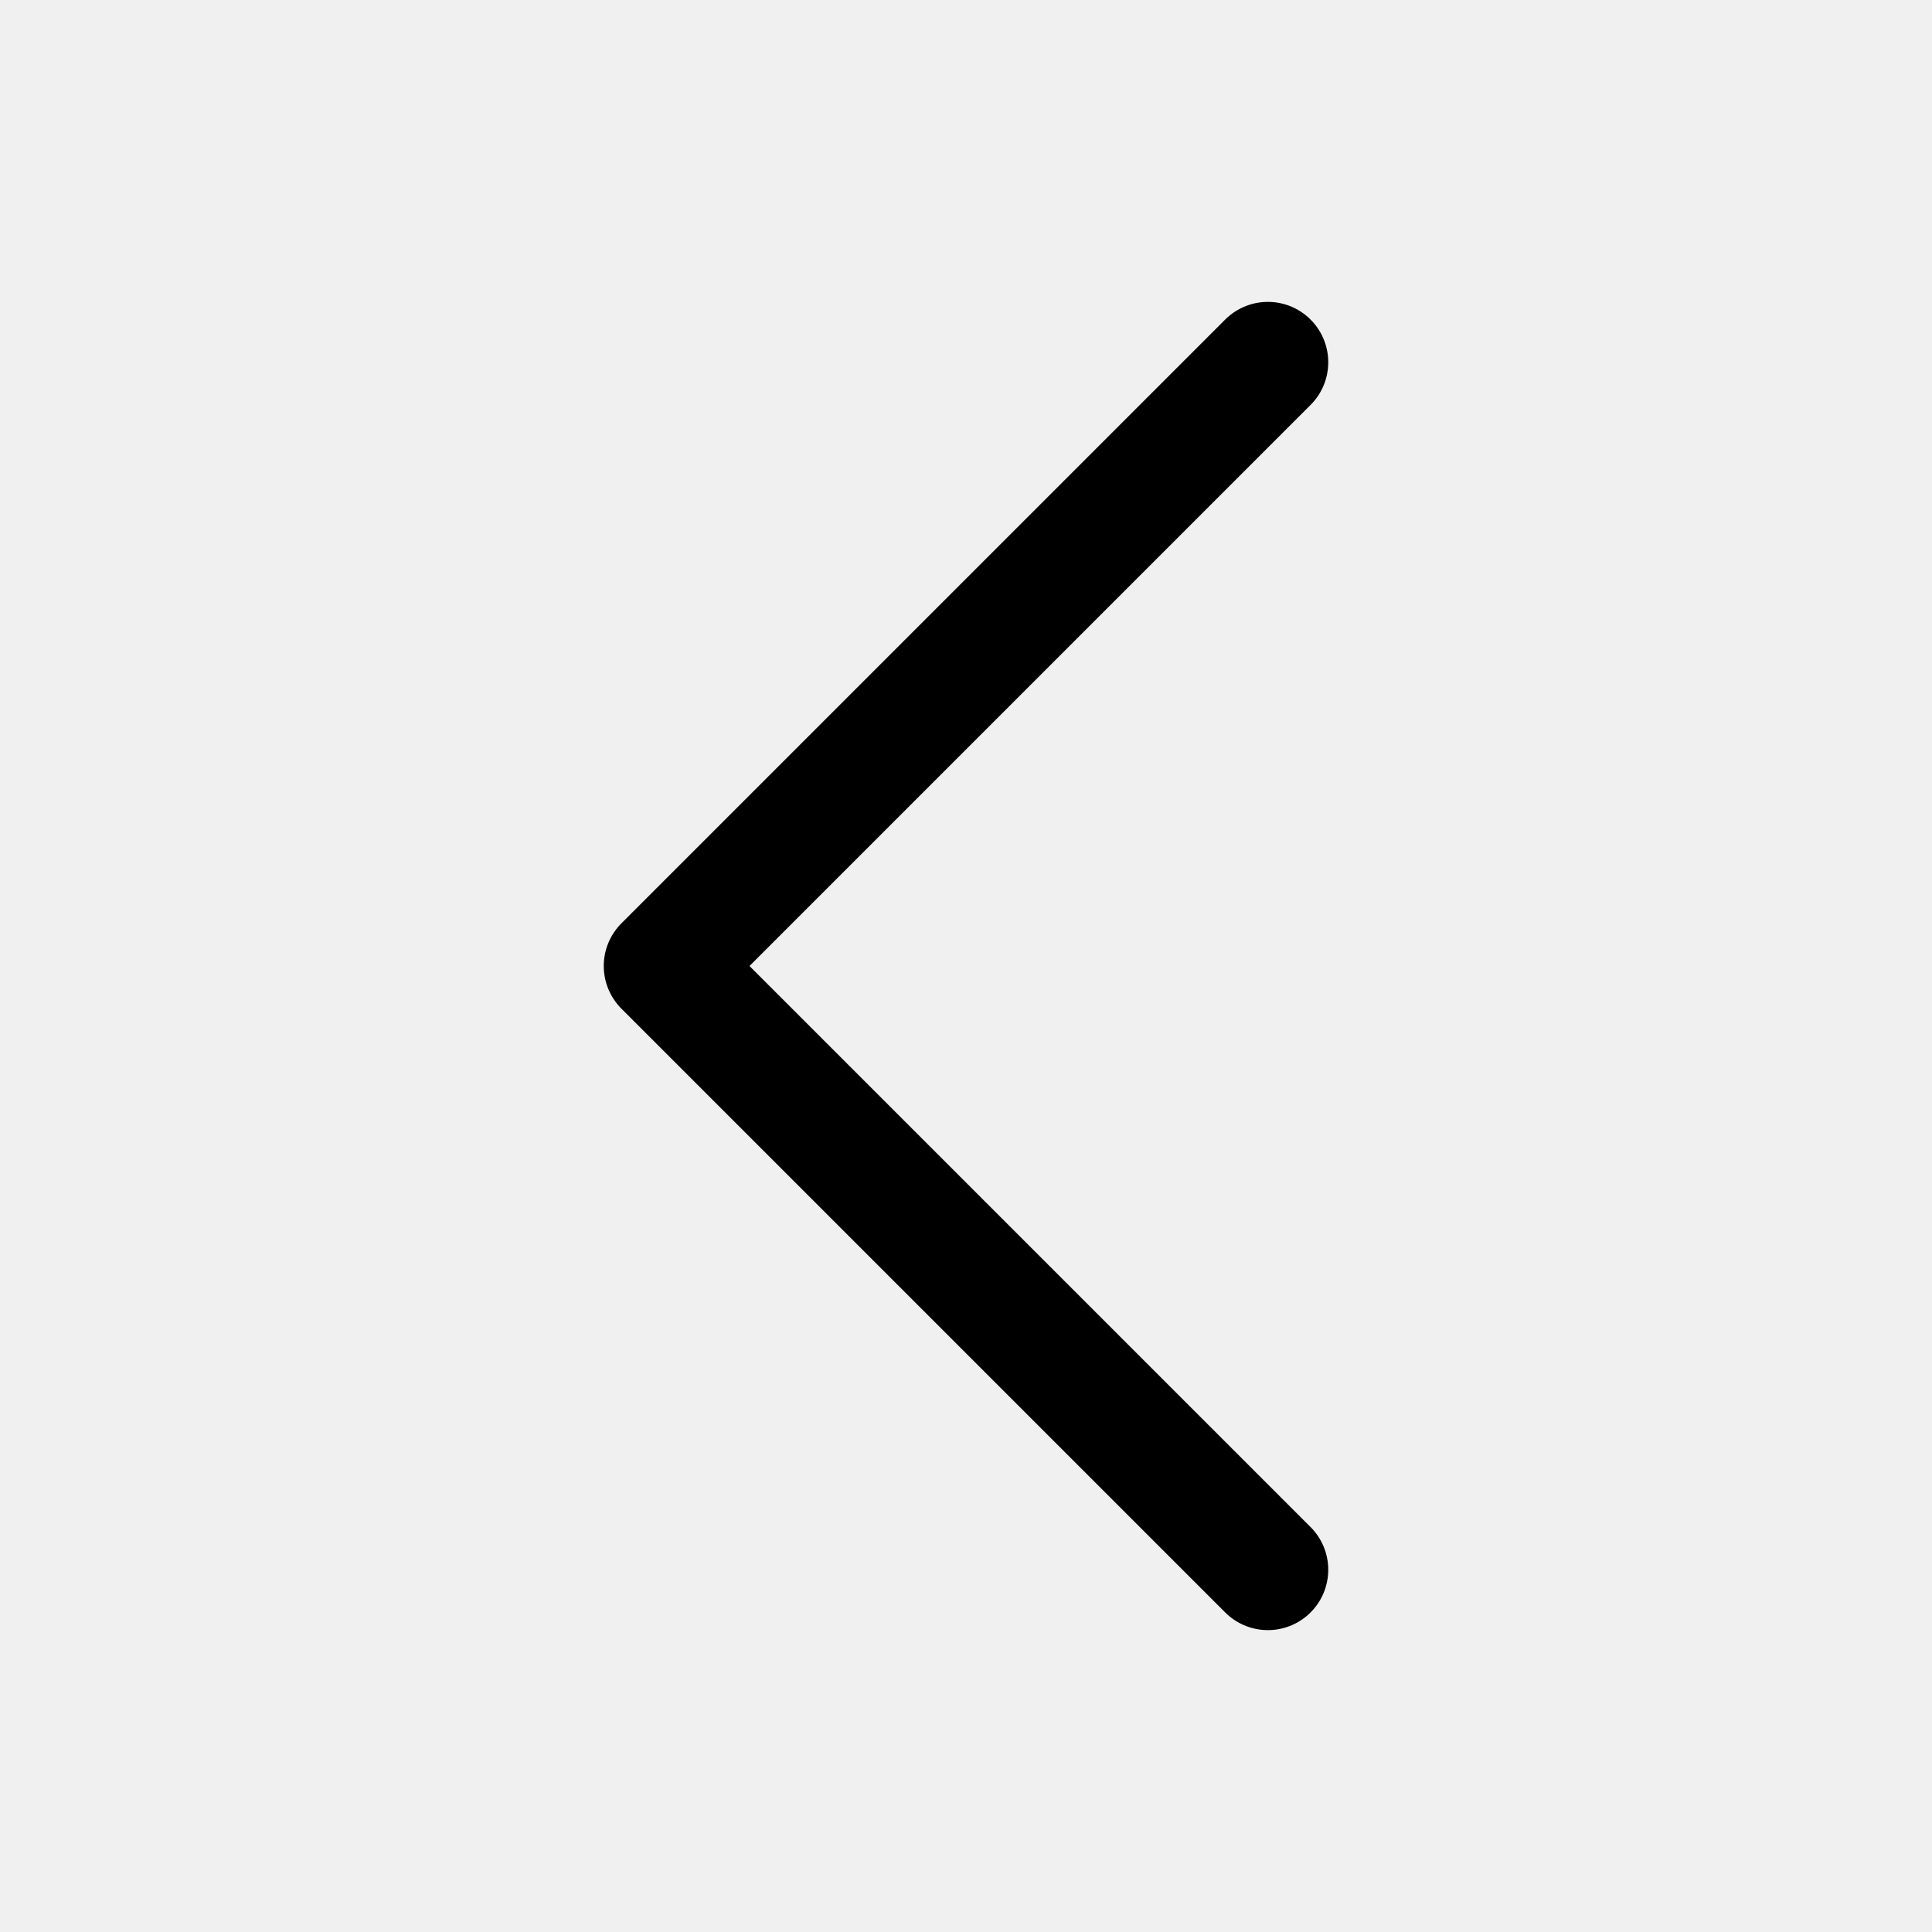
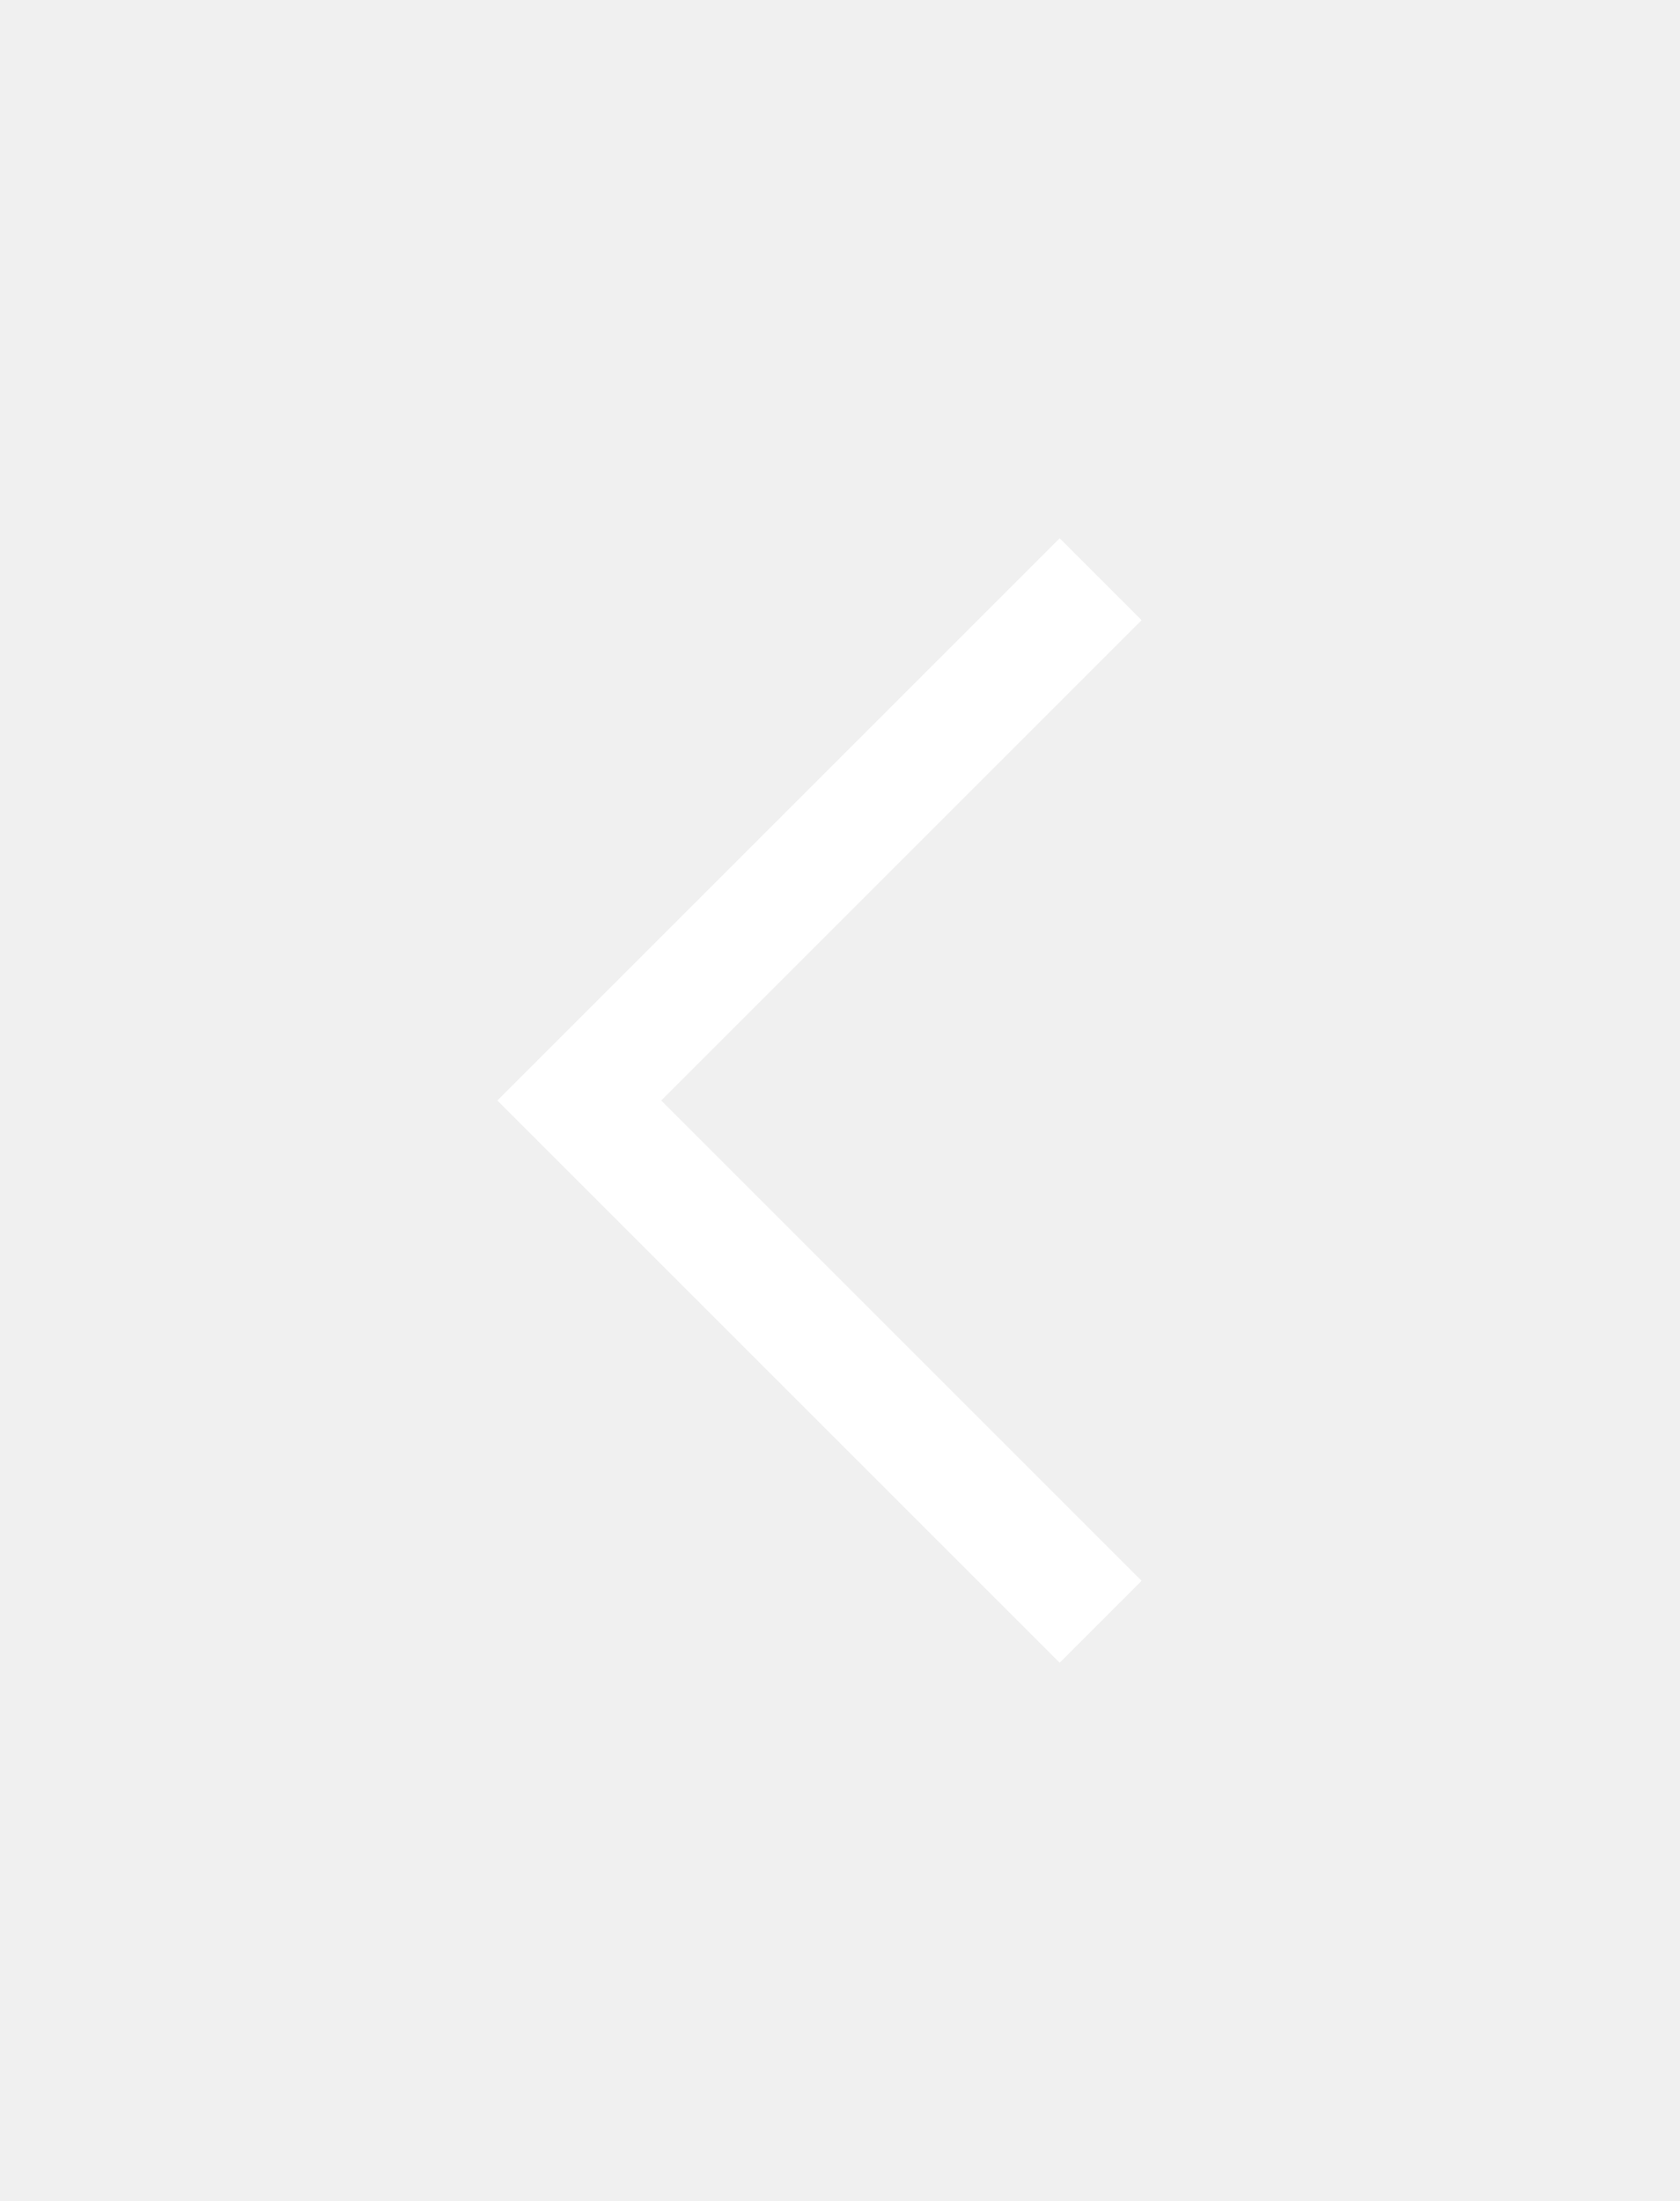
- <svg xmlns="http://www.w3.org/2000/svg" fill="none" viewBox="0 0 24 24" stroke-width="1.5" stroke="currentColor" class="size-6">
-   <path stroke-linecap="round" stroke-linejoin="round" d="M15.75 19.5 8.25 12l7.5-7.5" />
+ <svg xmlns="http://www.w3.org/2000/svg" width="29" height="38" viewBox="0 0 29 38" fill="none">
+   <path d="M19 10L10 19L19 28" stroke="white" stroke-width="2" />
</svg>
